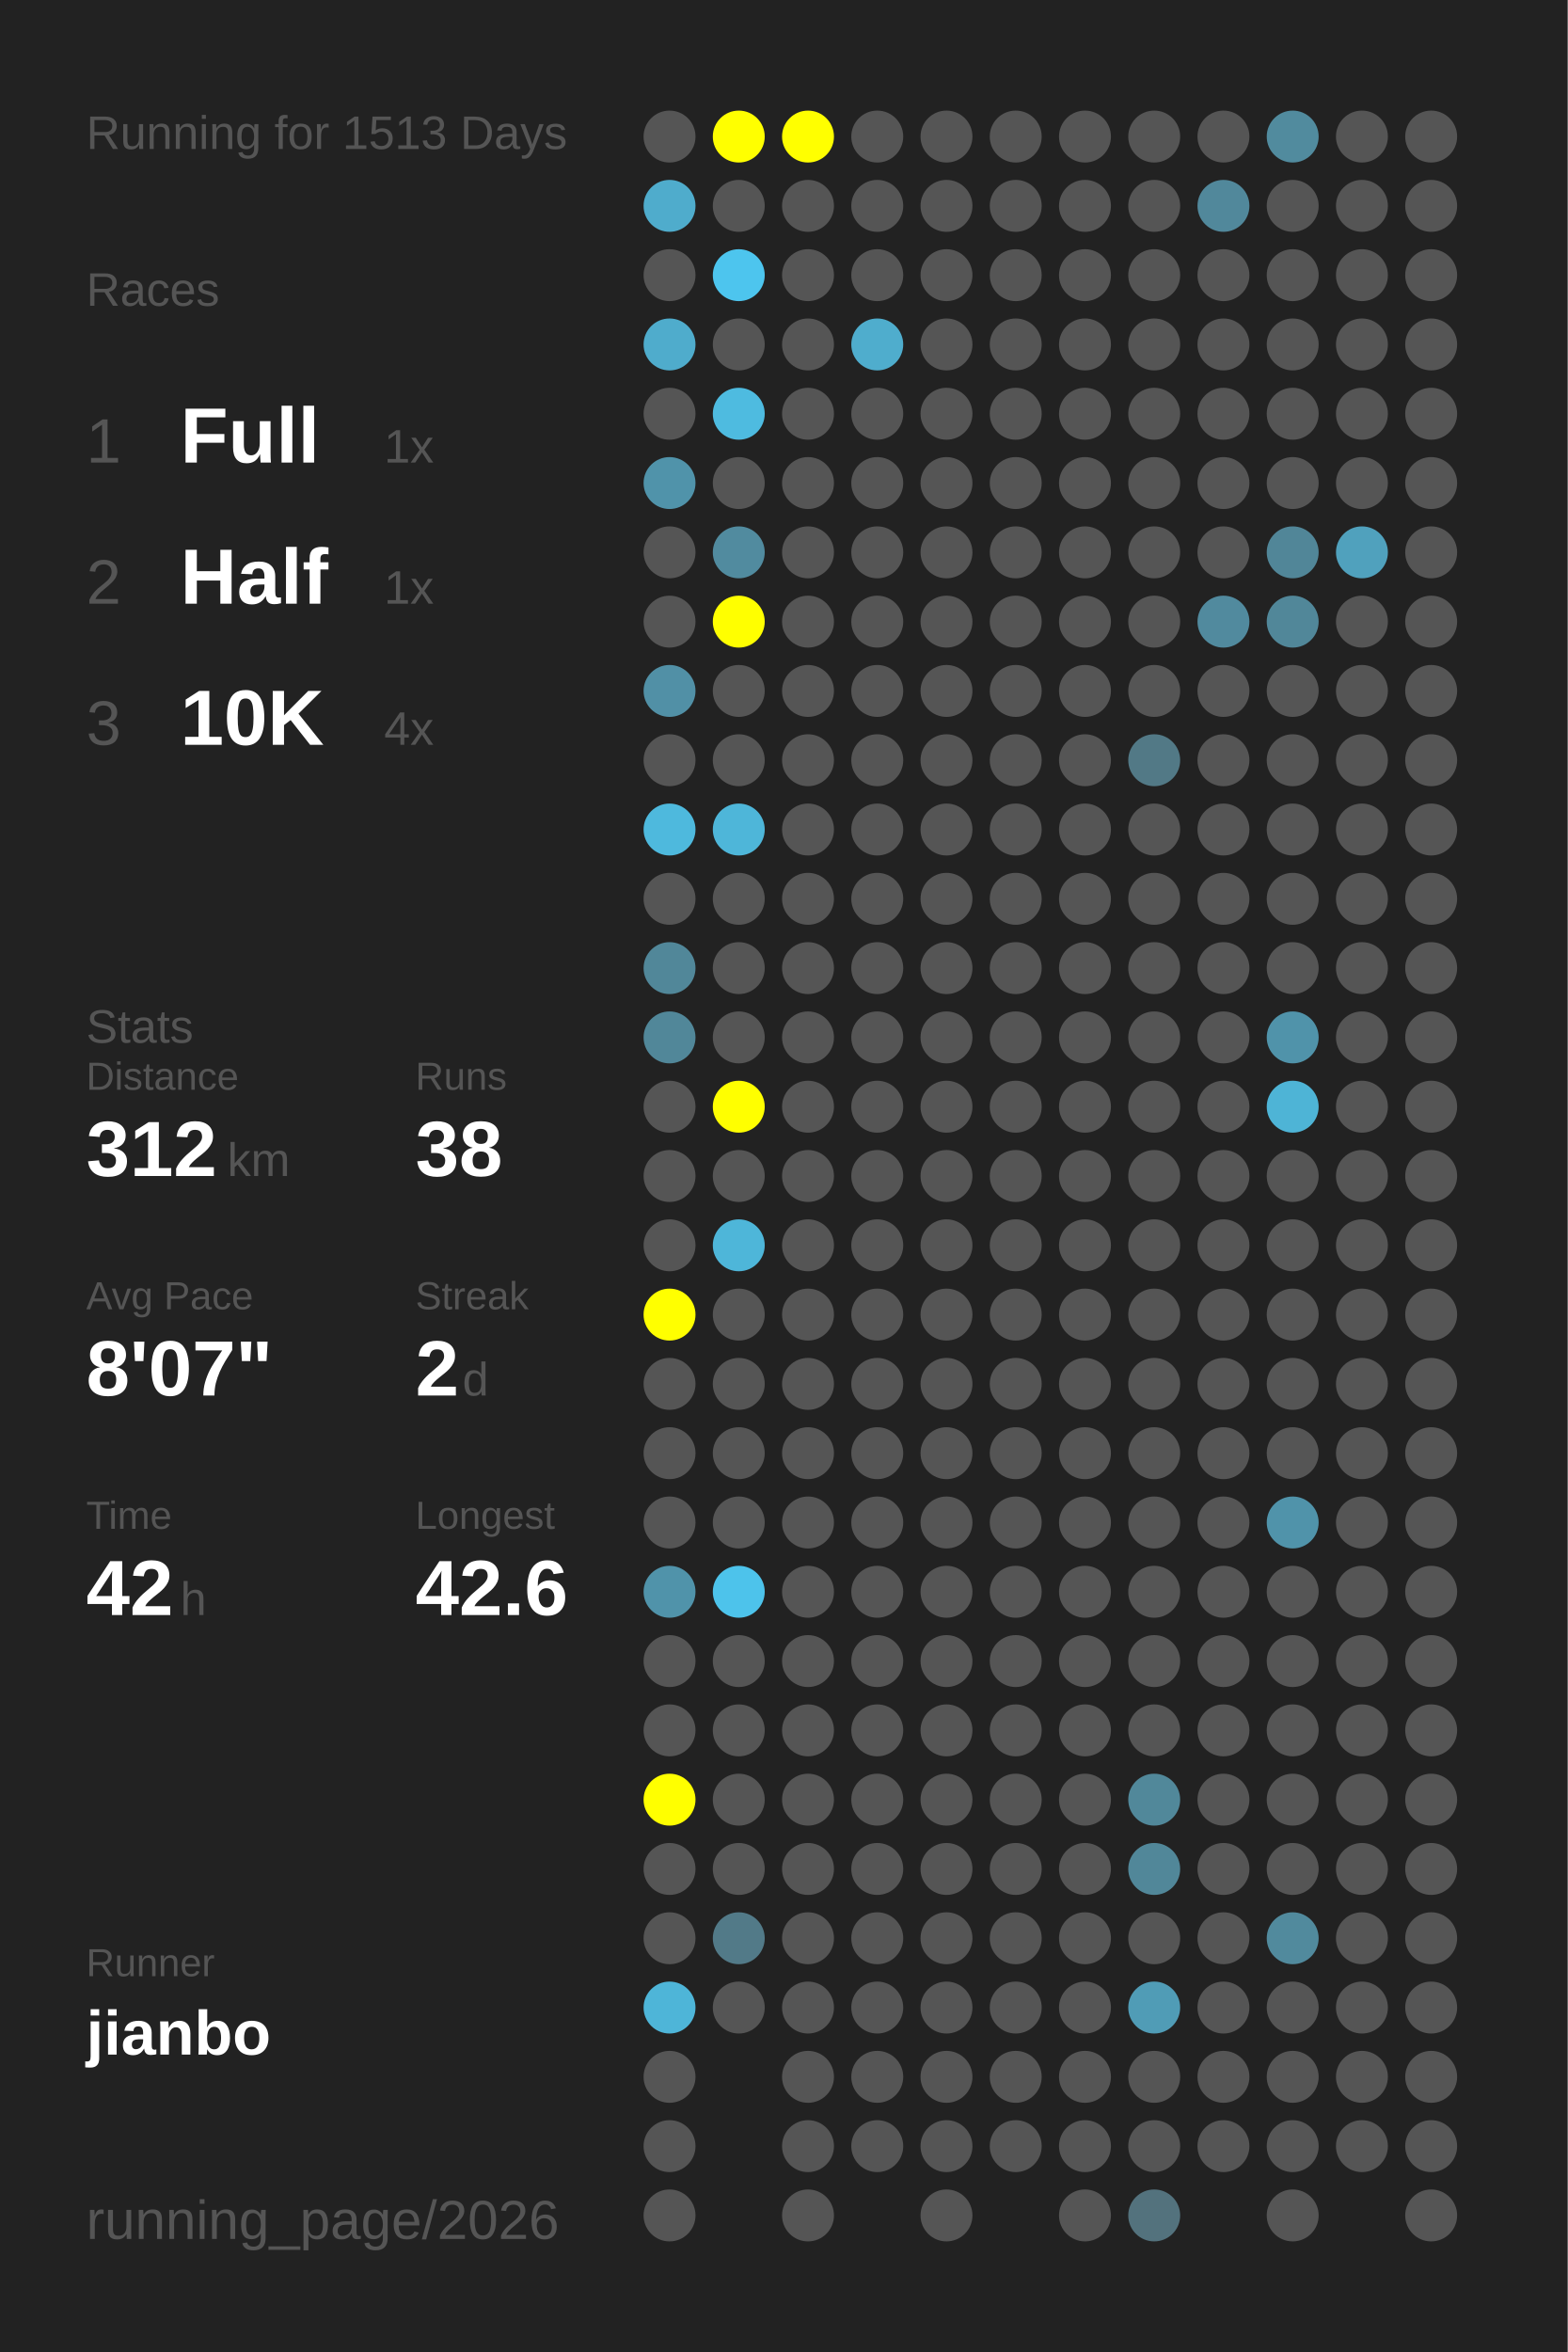
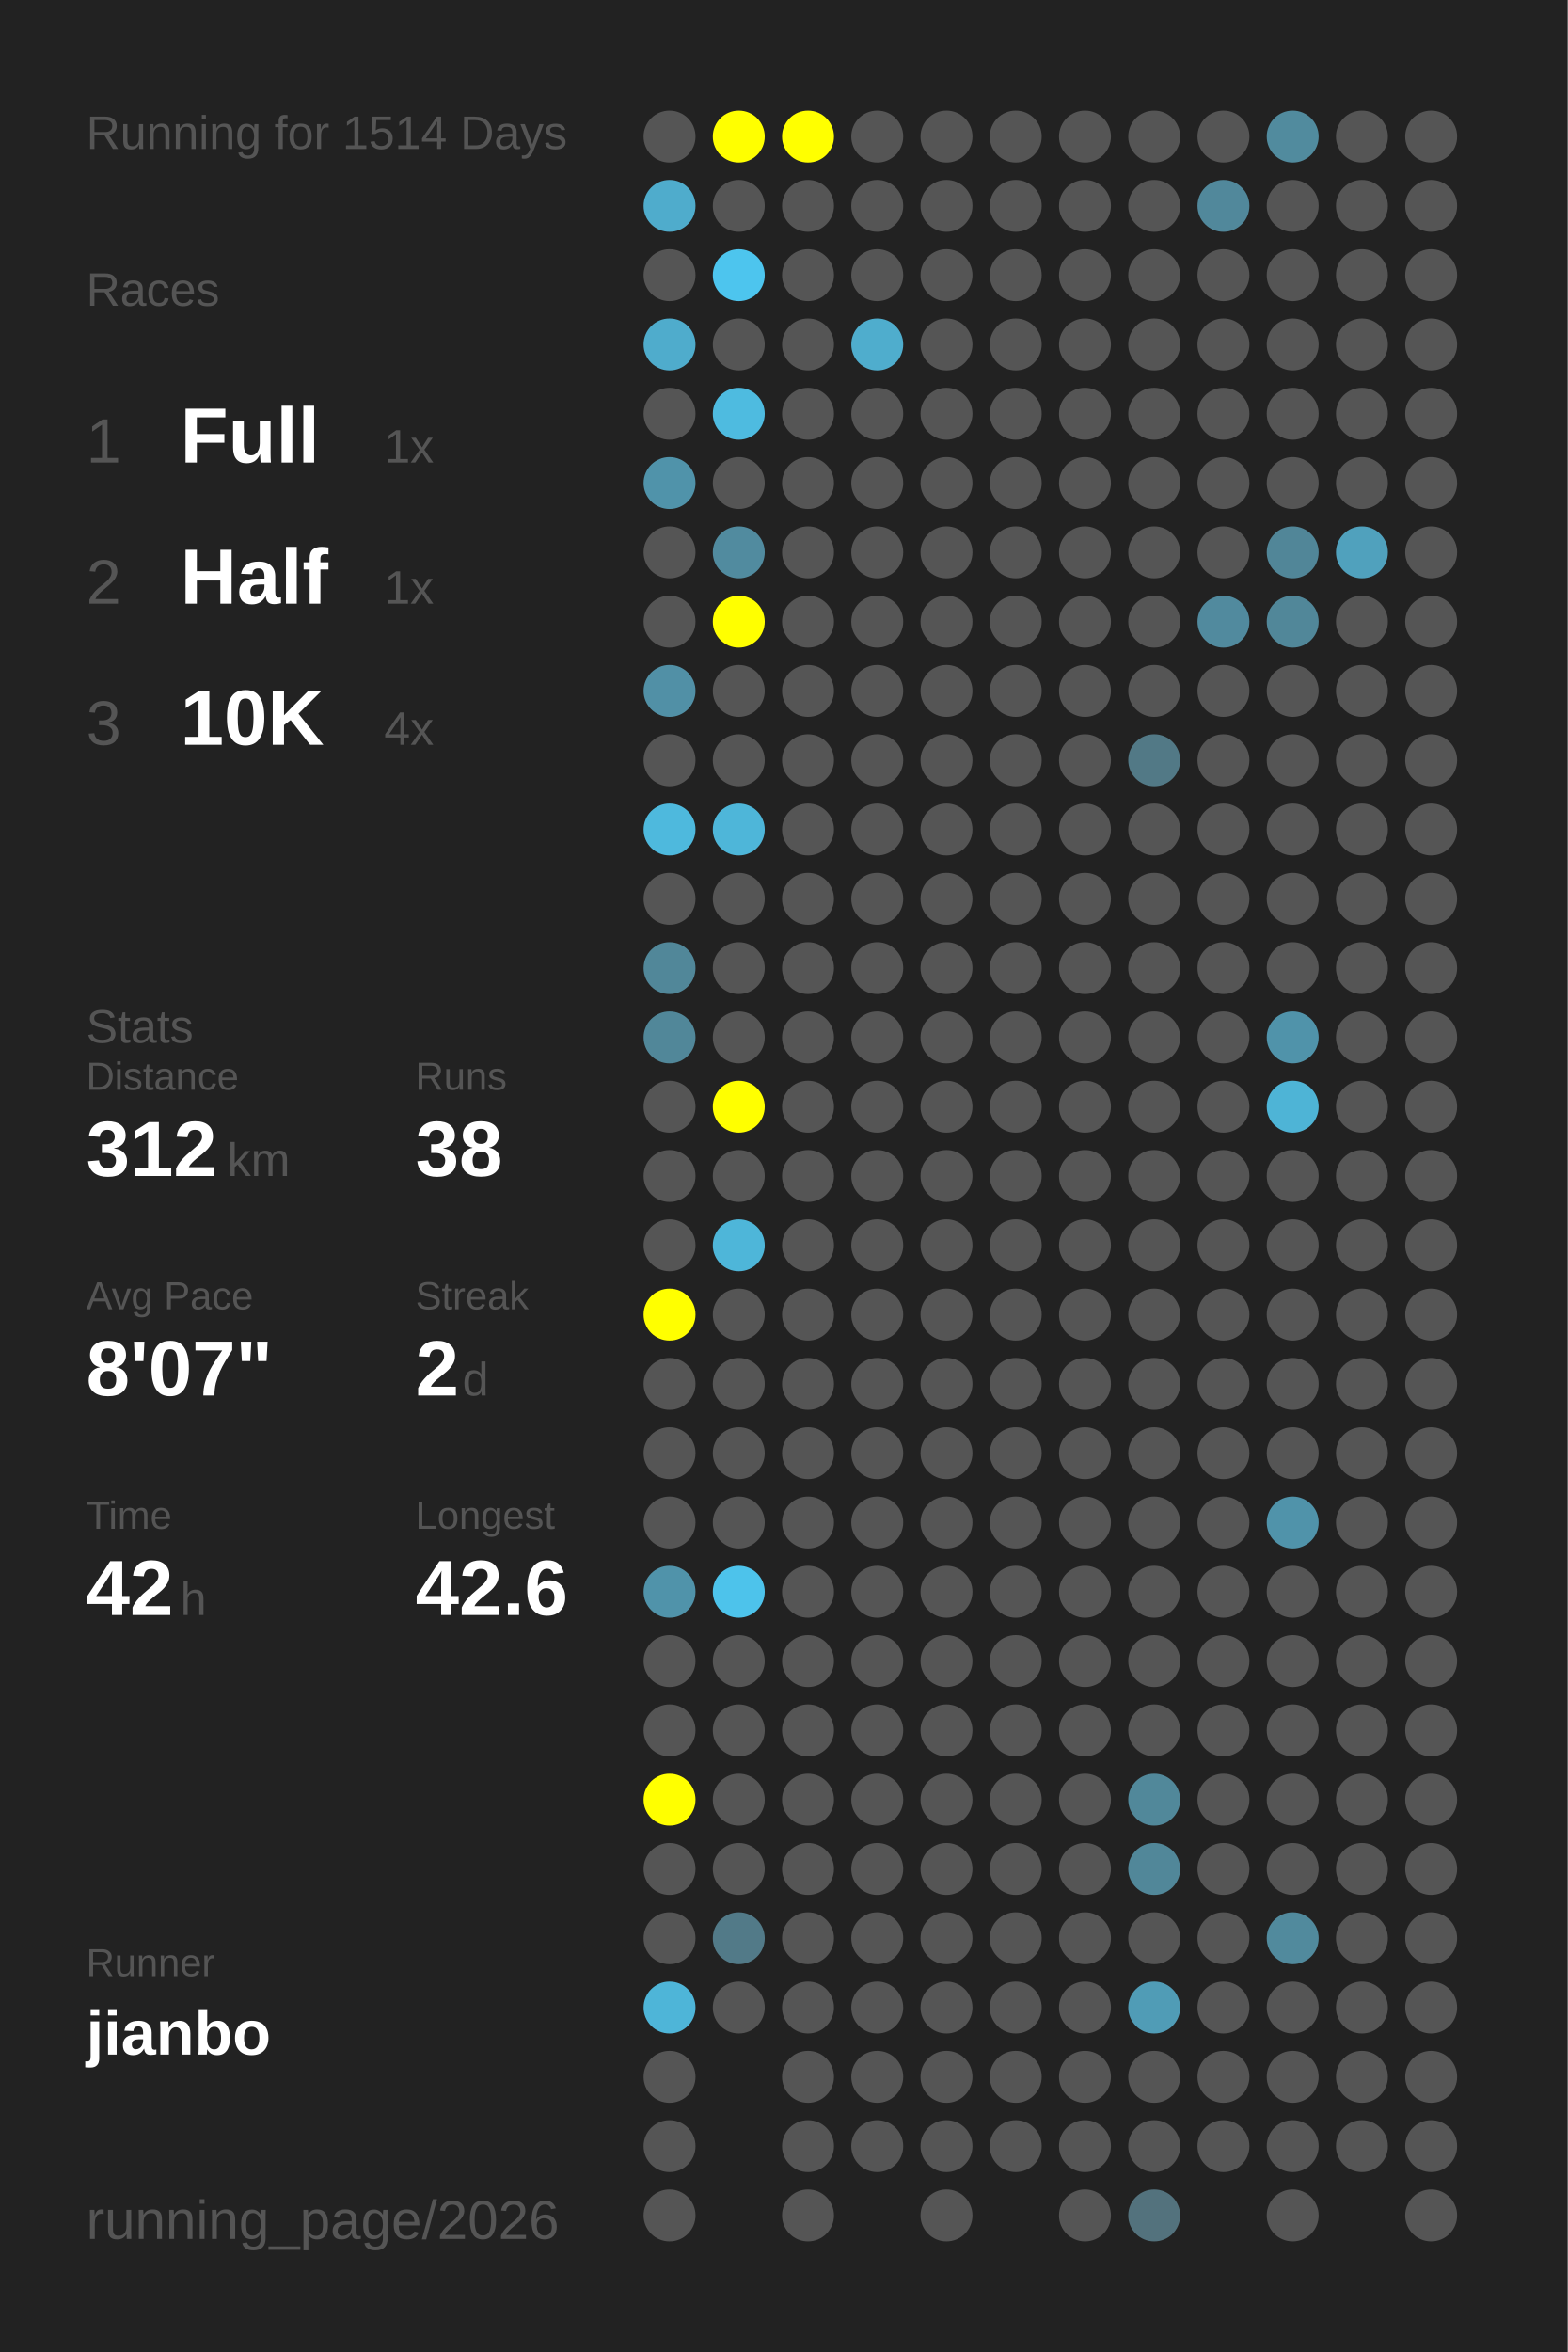
<svg xmlns="http://www.w3.org/2000/svg" baseProfile="full" height="300mm" version="1.1" viewBox="0,0,200,300" width="200mm">
  <defs />
  <rect fill="#222222" height="300" width="200" x="0" y="0" />
-   <text fill="#555555" style="font-size:6px; font-family:Arial;" x="11" y="19">Running for 1513 Days</text>
+   <text fill="#555555" style="font-size:6px; font-family:Arial;" x="11" y="19">Running for 1514 Days</text>
  <text fill="#555555" style="font-size:6px; font-family:Arial;" x="11" y="39">Races</text>
  <text fill="#555555" style="font-size:8px; font-family:Arial;" x="11" y="59">1</text>
  <text fill="#FFFFFF" style="font-size:10px; font-family:Arial; font-weight:bold;" x="23" y="59">Full</text>
  <text fill="#555555" style="font-size:6px; font-family:Arial;" x="49" y="59">1x</text>
  <text fill="#555555" style="font-size:8px; font-family:Arial;" x="11" y="77">2</text>
  <text fill="#FFFFFF" style="font-size:10px; font-family:Arial; font-weight:bold;" x="23" y="77">Half</text>
  <text fill="#555555" style="font-size:6px; font-family:Arial;" x="49" y="77">1x</text>
  <text fill="#555555" style="font-size:8px; font-family:Arial;" x="11" y="95">3</text>
  <text fill="#FFFFFF" style="font-size:10px; font-family:Arial; font-weight:bold;" x="23" y="95">10K</text>
  <text fill="#555555" style="font-size:6px; font-family:Arial;" x="49" y="95">4x</text>
  <text fill="#555555" style="font-size:6px; font-family:Arial;" x="11" y="133">Stats</text>
  <text fill="#555555" style="font-size:5px; font-family:Arial;" x="11" y="139">Distance</text>
  <text fill="#FFFFFF" style="font-size:10px; font-family:Arial; font-weight:bold;" x="11" y="150">312</text>
  <text fill="#555555" style="font-size:6px; font-family:Arial;" x="29" y="150">km</text>
  <text fill="#555555" style="font-size:5px; font-family:Arial;" x="53" y="139">Runs</text>
  <text fill="#FFFFFF" style="font-size:10px; font-family:Arial; font-weight:bold;" x="53" y="150">38</text>
  <text fill="#555555" style="font-size:5px; font-family:Arial;" x="11" y="167">Avg Pace</text>
  <text fill="#FFFFFF" style="font-size:10px; font-family:Arial; font-weight:bold;" x="11" y="178">8'07"</text>
  <text fill="#555555" style="font-size:5px; font-family:Arial;" x="53" y="167">Streak</text>
  <text fill="#FFFFFF" style="font-size:10px; font-family:Arial; font-weight:bold;" x="53" y="178">2</text>
  <text fill="#555555" style="font-size:6px; font-family:Arial;" x="59" y="178">d</text>
  <text fill="#555555" style="font-size:5px; font-family:Arial;" x="11" y="195">Time</text>
  <text fill="#FFFFFF" style="font-size:10px; font-family:Arial; font-weight:bold;" x="11" y="206">42</text>
  <text fill="#555555" style="font-size:6px; font-family:Arial;" x="23" y="206">h</text>
  <text fill="#555555" style="font-size:5px; font-family:Arial;" x="53" y="195">Longest</text>
  <text fill="#FFFFFF" style="font-size:10px; font-family:Arial; font-weight:bold;" x="53" y="206">42.6</text>
  <text fill="#555555" style="font-size:5px; font-family:Arial;" x="11" y="252.065">Runner</text>
  <text fill="#FFFFFF" style="font-size:8px; font-family:Arial; font-weight:bold;" x="11" y="262.065">jianbo</text>
  <text fill="#555555" style="font-size:7px; font-family:Arial;" x="11" y="285.581">running_page/2026</text>
  <circle cx="85.417" cy="17.419" fill="#555555" r="3.312" />
  <circle cx="85.417" cy="26.258" fill="#4faccc" r="3.312" />
  <circle cx="85.417" cy="35.097" fill="#555555" r="3.312" />
  <circle cx="85.417" cy="43.935" fill="#4faccc" r="3.312" />
  <circle cx="85.417" cy="52.774" fill="#555555" r="3.312" />
  <circle cx="85.417" cy="61.613" fill="#5093aa" r="3.312" />
  <circle cx="85.417" cy="70.452" fill="#555555" r="3.312" />
  <circle cx="85.417" cy="79.29" fill="#555555" r="3.312" />
  <circle cx="85.417" cy="88.129" fill="#5190a6" r="3.312" />
  <circle cx="85.417" cy="96.968" fill="#555555" r="3.312" />
  <circle cx="85.417" cy="105.806" fill="#4eb9dd" r="3.312" />
  <circle cx="85.417" cy="114.645" fill="#555555" r="3.312" />
  <circle cx="85.417" cy="123.484" fill="#518799" r="3.312" />
  <circle cx="85.417" cy="132.323" fill="#518799" r="3.312" />
  <circle cx="85.417" cy="141.161" fill="#555555" r="3.312" />
  <circle cx="85.417" cy="150" fill="#555555" r="3.312" />
  <circle cx="85.417" cy="158.839" fill="#555555" r="3.312" />
  <circle cx="85.417" cy="167.677" fill="#FFFF00" r="3.312" />
  <circle cx="85.417" cy="176.516" fill="#555555" r="3.312" />
  <circle cx="85.417" cy="185.355" fill="#555555" r="3.312" />
  <circle cx="85.417" cy="194.194" fill="#555555" r="3.312" />
  <circle cx="85.417" cy="203.032" fill="#5093aa" r="3.312" />
  <circle cx="85.417" cy="211.871" fill="#555555" r="3.312" />
  <circle cx="85.417" cy="220.71" fill="#555555" r="3.312" />
  <circle cx="85.417" cy="229.548" fill="#FFFF00" r="3.312" />
  <circle cx="85.417" cy="238.387" fill="#555555" r="3.312" />
  <circle cx="85.417" cy="247.226" fill="#555555" r="3.312" />
  <circle cx="85.417" cy="256.065" fill="#4eb5d8" r="3.312" />
  <circle cx="85.417" cy="264.903" fill="#555555" r="3.312" />
  <circle cx="85.417" cy="273.742" fill="#555555" r="3.312" />
  <circle cx="85.417" cy="282.581" fill="#555555" r="3.312" />
  <circle cx="94.25" cy="17.419" fill="#FFFF00" r="3.312" />
  <circle cx="94.25" cy="26.258" fill="#555555" r="3.312" />
  <circle cx="94.25" cy="35.097" fill="#4dc5ee" r="3.312" />
  <circle cx="94.25" cy="43.935" fill="#555555" r="3.312" />
  <circle cx="94.25" cy="52.774" fill="#4ebbe0" r="3.312" />
  <circle cx="94.25" cy="61.613" fill="#555555" r="3.312" />
  <circle cx="94.25" cy="70.452" fill="#518b9f" r="3.312" />
  <circle cx="94.25" cy="79.29" fill="#FFFF00" r="3.312" />
  <circle cx="94.25" cy="88.129" fill="#555555" r="3.312" />
  <circle cx="94.25" cy="96.968" fill="#555555" r="3.312" />
  <circle cx="94.25" cy="105.806" fill="#4eb6d9" r="3.312" />
  <circle cx="94.25" cy="114.645" fill="#555555" r="3.312" />
  <circle cx="94.25" cy="123.484" fill="#555555" r="3.312" />
  <circle cx="94.25" cy="132.323" fill="#555555" r="3.312" />
  <circle cx="94.25" cy="141.161" fill="#FFFF00" r="3.312" />
  <circle cx="94.25" cy="150" fill="#555555" r="3.312" />
  <circle cx="94.25" cy="158.839" fill="#4eb6d9" r="3.312" />
  <circle cx="94.25" cy="167.677" fill="#555555" r="3.312" />
  <circle cx="94.25" cy="176.516" fill="#555555" r="3.312" />
  <circle cx="94.25" cy="185.355" fill="#555555" r="3.312" />
  <circle cx="94.25" cy="194.194" fill="#555555" r="3.312" />
  <circle cx="94.25" cy="203.032" fill="#4dc3eb" r="3.312" />
  <circle cx="94.25" cy="211.871" fill="#555555" r="3.312" />
  <circle cx="94.25" cy="220.71" fill="#555555" r="3.312" />
  <circle cx="94.25" cy="229.548" fill="#555555" r="3.312" />
  <circle cx="94.25" cy="238.387" fill="#555555" r="3.312" />
  <circle cx="94.25" cy="247.226" fill="#527a88" r="3.312" />
  <circle cx="94.25" cy="256.065" fill="#555555" r="3.312" />
  <circle cx="103.083" cy="17.419" fill="#FFFF00" r="3.312" />
  <circle cx="103.083" cy="26.258" fill="#555555" r="3.312" />
  <circle cx="103.083" cy="35.097" fill="#555555" r="3.312" />
  <circle cx="103.083" cy="43.935" fill="#555555" r="3.312" />
  <circle cx="103.083" cy="52.774" fill="#555555" r="3.312" />
  <circle cx="103.083" cy="61.613" fill="#555555" r="3.312" />
  <circle cx="103.083" cy="70.452" fill="#555555" r="3.312" />
  <circle cx="103.083" cy="79.29" fill="#555555" r="3.312" />
  <circle cx="103.083" cy="88.129" fill="#555555" r="3.312" />
  <circle cx="103.083" cy="96.968" fill="#555555" r="3.312" />
  <circle cx="103.083" cy="105.806" fill="#555555" r="3.312" />
  <circle cx="103.083" cy="114.645" fill="#555555" r="3.312" />
  <circle cx="103.083" cy="123.484" fill="#555555" r="3.312" />
  <circle cx="103.083" cy="132.323" fill="#555555" r="3.312" />
  <circle cx="103.083" cy="141.161" fill="#555555" r="3.312" />
  <circle cx="103.083" cy="150" fill="#555555" r="3.312" />
  <circle cx="103.083" cy="158.839" fill="#555555" r="3.312" />
  <circle cx="103.083" cy="167.677" fill="#555555" r="3.312" />
  <circle cx="103.083" cy="176.516" fill="#555555" r="3.312" />
  <circle cx="103.083" cy="185.355" fill="#555555" r="3.312" />
  <circle cx="103.083" cy="194.194" fill="#555555" r="3.312" />
  <circle cx="103.083" cy="203.032" fill="#555555" r="3.312" />
  <circle cx="103.083" cy="211.871" fill="#555555" r="3.312" />
  <circle cx="103.083" cy="220.71" fill="#555555" r="3.312" />
  <circle cx="103.083" cy="229.548" fill="#555555" r="3.312" />
  <circle cx="103.083" cy="238.387" fill="#555555" r="3.312" />
  <circle cx="103.083" cy="247.226" fill="#555555" r="3.312" />
  <circle cx="103.083" cy="256.065" fill="#555555" r="3.312" />
  <circle cx="103.083" cy="264.903" fill="#555555" r="3.312" />
  <circle cx="103.083" cy="273.742" fill="#555555" r="3.312" />
  <circle cx="103.083" cy="282.581" fill="#555555" r="3.312" />
  <circle cx="111.917" cy="17.419" fill="#555555" r="3.312" />
  <circle cx="111.917" cy="26.258" fill="#555555" r="3.312" />
  <circle cx="111.917" cy="35.097" fill="#555555" r="3.312" />
  <circle cx="111.917" cy="43.935" fill="#4fadcd" r="3.312" />
  <circle cx="111.917" cy="52.774" fill="#555555" r="3.312" />
  <circle cx="111.917" cy="61.613" fill="#555555" r="3.312" />
  <circle cx="111.917" cy="70.452" fill="#555555" r="3.312" />
  <circle cx="111.917" cy="79.29" fill="#555555" r="3.312" />
  <circle cx="111.917" cy="88.129" fill="#555555" r="3.312" />
  <circle cx="111.917" cy="96.968" fill="#555555" r="3.312" />
  <circle cx="111.917" cy="105.806" fill="#555555" r="3.312" />
  <circle cx="111.917" cy="114.645" fill="#555555" r="3.312" />
  <circle cx="111.917" cy="123.484" fill="#555555" r="3.312" />
  <circle cx="111.917" cy="132.323" fill="#555555" r="3.312" />
  <circle cx="111.917" cy="141.161" fill="#555555" r="3.312" />
  <circle cx="111.917" cy="150" fill="#555555" r="3.312" />
  <circle cx="111.917" cy="158.839" fill="#555555" r="3.312" />
  <circle cx="111.917" cy="167.677" fill="#555555" r="3.312" />
  <circle cx="111.917" cy="176.516" fill="#555555" r="3.312" />
  <circle cx="111.917" cy="185.355" fill="#555555" r="3.312" />
  <circle cx="111.917" cy="194.194" fill="#555555" r="3.312" />
  <circle cx="111.917" cy="203.032" fill="#555555" r="3.312" />
  <circle cx="111.917" cy="211.871" fill="#555555" r="3.312" />
  <circle cx="111.917" cy="220.71" fill="#555555" r="3.312" />
  <circle cx="111.917" cy="229.548" fill="#555555" r="3.312" />
  <circle cx="111.917" cy="238.387" fill="#555555" r="3.312" />
  <circle cx="111.917" cy="247.226" fill="#555555" r="3.312" />
  <circle cx="111.917" cy="256.065" fill="#555555" r="3.312" />
  <circle cx="111.917" cy="264.903" fill="#555555" r="3.312" />
  <circle cx="111.917" cy="273.742" fill="#555555" r="3.312" />
  <circle cx="120.75" cy="17.419" fill="#555555" r="3.312" />
  <circle cx="120.75" cy="26.258" fill="#555555" r="3.312" />
  <circle cx="120.75" cy="35.097" fill="#555555" r="3.312" />
  <circle cx="120.75" cy="43.935" fill="#555555" r="3.312" />
  <circle cx="120.75" cy="52.774" fill="#555555" r="3.312" />
  <circle cx="120.75" cy="61.613" fill="#555555" r="3.312" />
  <circle cx="120.75" cy="70.452" fill="#555555" r="3.312" />
  <circle cx="120.75" cy="79.29" fill="#555555" r="3.312" />
  <circle cx="120.75" cy="88.129" fill="#555555" r="3.312" />
  <circle cx="120.75" cy="96.968" fill="#555555" r="3.312" />
  <circle cx="120.75" cy="105.806" fill="#555555" r="3.312" />
  <circle cx="120.75" cy="114.645" fill="#555555" r="3.312" />
  <circle cx="120.75" cy="123.484" fill="#555555" r="3.312" />
  <circle cx="120.75" cy="132.323" fill="#555555" r="3.312" />
  <circle cx="120.75" cy="141.161" fill="#555555" r="3.312" />
  <circle cx="120.75" cy="150" fill="#555555" r="3.312" />
  <circle cx="120.75" cy="158.839" fill="#555555" r="3.312" />
  <circle cx="120.75" cy="167.677" fill="#555555" r="3.312" />
  <circle cx="120.75" cy="176.516" fill="#555555" r="3.312" />
  <circle cx="120.75" cy="185.355" fill="#555555" r="3.312" />
  <circle cx="120.75" cy="194.194" fill="#555555" r="3.312" />
  <circle cx="120.75" cy="203.032" fill="#555555" r="3.312" />
  <circle cx="120.75" cy="211.871" fill="#555555" r="3.312" />
  <circle cx="120.75" cy="220.71" fill="#555555" r="3.312" />
  <circle cx="120.75" cy="229.548" fill="#555555" r="3.312" />
  <circle cx="120.75" cy="238.387" fill="#555555" r="3.312" />
  <circle cx="120.75" cy="247.226" fill="#555555" r="3.312" />
  <circle cx="120.75" cy="256.065" fill="#555555" r="3.312" />
  <circle cx="120.75" cy="264.903" fill="#555555" r="3.312" />
  <circle cx="120.75" cy="273.742" fill="#555555" r="3.312" />
  <circle cx="120.75" cy="282.581" fill="#555555" r="3.312" />
  <circle cx="129.583" cy="17.419" fill="#555555" r="3.312" />
  <circle cx="129.583" cy="26.258" fill="#555555" r="3.312" />
  <circle cx="129.583" cy="35.097" fill="#555555" r="3.312" />
  <circle cx="129.583" cy="43.935" fill="#555555" r="3.312" />
  <circle cx="129.583" cy="52.774" fill="#555555" r="3.312" />
  <circle cx="129.583" cy="61.613" fill="#555555" r="3.312" />
  <circle cx="129.583" cy="70.452" fill="#555555" r="3.312" />
  <circle cx="129.583" cy="79.29" fill="#555555" r="3.312" />
  <circle cx="129.583" cy="88.129" fill="#555555" r="3.312" />
  <circle cx="129.583" cy="96.968" fill="#555555" r="3.312" />
  <circle cx="129.583" cy="105.806" fill="#555555" r="3.312" />
  <circle cx="129.583" cy="114.645" fill="#555555" r="3.312" />
  <circle cx="129.583" cy="123.484" fill="#555555" r="3.312" />
  <circle cx="129.583" cy="132.323" fill="#555555" r="3.312" />
  <circle cx="129.583" cy="141.161" fill="#555555" r="3.312" />
  <circle cx="129.583" cy="150" fill="#555555" r="3.312" />
  <circle cx="129.583" cy="158.839" fill="#555555" r="3.312" />
  <circle cx="129.583" cy="167.677" fill="#555555" r="3.312" />
  <circle cx="129.583" cy="176.516" fill="#555555" r="3.312" />
  <circle cx="129.583" cy="185.355" fill="#555555" r="3.312" />
  <circle cx="129.583" cy="194.194" fill="#555555" r="3.312" />
  <circle cx="129.583" cy="203.032" fill="#555555" r="3.312" />
  <circle cx="129.583" cy="211.871" fill="#555555" r="3.312" />
  <circle cx="129.583" cy="220.71" fill="#555555" r="3.312" />
  <circle cx="129.583" cy="229.548" fill="#555555" r="3.312" />
  <circle cx="129.583" cy="238.387" fill="#555555" r="3.312" />
  <circle cx="129.583" cy="247.226" fill="#555555" r="3.312" />
  <circle cx="129.583" cy="256.065" fill="#555555" r="3.312" />
  <circle cx="129.583" cy="264.903" fill="#555555" r="3.312" />
  <circle cx="129.583" cy="273.742" fill="#555555" r="3.312" />
  <circle cx="138.417" cy="17.419" fill="#555555" r="3.312" />
  <circle cx="138.417" cy="26.258" fill="#555555" r="3.312" />
  <circle cx="138.417" cy="35.097" fill="#555555" r="3.312" />
  <circle cx="138.417" cy="43.935" fill="#555555" r="3.312" />
  <circle cx="138.417" cy="52.774" fill="#555555" r="3.312" />
  <circle cx="138.417" cy="61.613" fill="#555555" r="3.312" />
  <circle cx="138.417" cy="70.452" fill="#555555" r="3.312" />
  <circle cx="138.417" cy="79.29" fill="#555555" r="3.312" />
  <circle cx="138.417" cy="88.129" fill="#555555" r="3.312" />
  <circle cx="138.417" cy="96.968" fill="#555555" r="3.312" />
  <circle cx="138.417" cy="105.806" fill="#555555" r="3.312" />
  <circle cx="138.417" cy="114.645" fill="#555555" r="3.312" />
  <circle cx="138.417" cy="123.484" fill="#555555" r="3.312" />
  <circle cx="138.417" cy="132.323" fill="#555555" r="3.312" />
  <circle cx="138.417" cy="141.161" fill="#555555" r="3.312" />
  <circle cx="138.417" cy="150" fill="#555555" r="3.312" />
  <circle cx="138.417" cy="158.839" fill="#555555" r="3.312" />
  <circle cx="138.417" cy="167.677" fill="#555555" r="3.312" />
  <circle cx="138.417" cy="176.516" fill="#555555" r="3.312" />
  <circle cx="138.417" cy="185.355" fill="#555555" r="3.312" />
  <circle cx="138.417" cy="194.194" fill="#555555" r="3.312" />
  <circle cx="138.417" cy="203.032" fill="#555555" r="3.312" />
  <circle cx="138.417" cy="211.871" fill="#555555" r="3.312" />
  <circle cx="138.417" cy="220.71" fill="#555555" r="3.312" />
  <circle cx="138.417" cy="229.548" fill="#555555" r="3.312" />
  <circle cx="138.417" cy="238.387" fill="#555555" r="3.312" />
  <circle cx="138.417" cy="247.226" fill="#555555" r="3.312" />
  <circle cx="138.417" cy="256.065" fill="#555555" r="3.312" />
  <circle cx="138.417" cy="264.903" fill="#555555" r="3.312" />
  <circle cx="138.417" cy="273.742" fill="#555555" r="3.312" />
  <circle cx="138.417" cy="282.581" fill="#555555" r="3.312" />
  <circle cx="147.25" cy="17.419" fill="#555555" r="3.312" />
  <circle cx="147.25" cy="26.258" fill="#555555" r="3.312" />
  <circle cx="147.25" cy="35.097" fill="#555555" r="3.312" />
  <circle cx="147.25" cy="43.935" fill="#555555" r="3.312" />
  <circle cx="147.25" cy="52.774" fill="#555555" r="3.312" />
  <circle cx="147.25" cy="61.613" fill="#555555" r="3.312" />
  <circle cx="147.25" cy="70.452" fill="#555555" r="3.312" />
  <circle cx="147.25" cy="79.29" fill="#555555" r="3.312" />
  <circle cx="147.25" cy="88.129" fill="#555555" r="3.312" />
  <circle cx="147.25" cy="96.968" fill="#527986" r="3.312" />
  <circle cx="147.25" cy="105.806" fill="#555555" r="3.312" />
  <circle cx="147.25" cy="114.645" fill="#555555" r="3.312" />
  <circle cx="147.25" cy="123.484" fill="#555555" r="3.312" />
  <circle cx="147.25" cy="132.323" fill="#555555" r="3.312" />
  <circle cx="147.25" cy="141.161" fill="#555555" r="3.312" />
  <circle cx="147.25" cy="150" fill="#555555" r="3.312" />
  <circle cx="147.25" cy="158.839" fill="#555555" r="3.312" />
  <circle cx="147.25" cy="167.677" fill="#555555" r="3.312" />
  <circle cx="147.25" cy="176.516" fill="#555555" r="3.312" />
  <circle cx="147.25" cy="185.355" fill="#555555" r="3.312" />
  <circle cx="147.25" cy="194.194" fill="#555555" r="3.312" />
  <circle cx="147.25" cy="203.032" fill="#555555" r="3.312" />
  <circle cx="147.25" cy="211.871" fill="#555555" r="3.312" />
  <circle cx="147.25" cy="220.71" fill="#555555" r="3.312" />
  <circle cx="147.25" cy="229.548" fill="#51889a" r="3.312" />
  <circle cx="147.25" cy="238.387" fill="#518799" r="3.312" />
  <circle cx="147.25" cy="247.226" fill="#555555" r="3.312" />
  <circle cx="147.25" cy="256.065" fill="#509cb6" r="3.312" />
  <circle cx="147.25" cy="264.903" fill="#555555" r="3.312" />
  <circle cx="147.25" cy="273.742" fill="#555555" r="3.312" />
  <circle cx="147.25" cy="282.581" fill="#53727d" r="3.312" />
  <circle cx="156.083" cy="17.419" fill="#555555" r="3.312" />
  <circle cx="156.083" cy="26.258" fill="#51889b" r="3.312" />
  <circle cx="156.083" cy="35.097" fill="#555555" r="3.312" />
  <circle cx="156.083" cy="43.935" fill="#555555" r="3.312" />
  <circle cx="156.083" cy="52.774" fill="#555555" r="3.312" />
  <circle cx="156.083" cy="61.613" fill="#555555" r="3.312" />
  <circle cx="156.083" cy="70.452" fill="#555555" r="3.312" />
  <circle cx="156.083" cy="79.29" fill="#518a9e" r="3.312" />
  <circle cx="156.083" cy="88.129" fill="#555555" r="3.312" />
  <circle cx="156.083" cy="96.968" fill="#555555" r="3.312" />
  <circle cx="156.083" cy="105.806" fill="#555555" r="3.312" />
  <circle cx="156.083" cy="114.645" fill="#555555" r="3.312" />
  <circle cx="156.083" cy="123.484" fill="#555555" r="3.312" />
  <circle cx="156.083" cy="132.323" fill="#555555" r="3.312" />
  <circle cx="156.083" cy="141.161" fill="#555555" r="3.312" />
  <circle cx="156.083" cy="150" fill="#555555" r="3.312" />
  <circle cx="156.083" cy="158.839" fill="#555555" r="3.312" />
  <circle cx="156.083" cy="167.677" fill="#555555" r="3.312" />
  <circle cx="156.083" cy="176.516" fill="#555555" r="3.312" />
  <circle cx="156.083" cy="185.355" fill="#555555" r="3.312" />
  <circle cx="156.083" cy="194.194" fill="#555555" r="3.312" />
  <circle cx="156.083" cy="203.032" fill="#555555" r="3.312" />
  <circle cx="156.083" cy="211.871" fill="#555555" r="3.312" />
  <circle cx="156.083" cy="220.71" fill="#555555" r="3.312" />
  <circle cx="156.083" cy="229.548" fill="#555555" r="3.312" />
  <circle cx="156.083" cy="238.387" fill="#555555" r="3.312" />
  <circle cx="156.083" cy="247.226" fill="#555555" r="3.312" />
  <circle cx="156.083" cy="256.065" fill="#555555" r="3.312" />
  <circle cx="156.083" cy="264.903" fill="#555555" r="3.312" />
  <circle cx="156.083" cy="273.742" fill="#555555" r="3.312" />
  <circle cx="164.917" cy="17.419" fill="#518b9e" r="3.312" />
  <circle cx="164.917" cy="26.258" fill="#555555" r="3.312" />
  <circle cx="164.917" cy="35.097" fill="#555555" r="3.312" />
  <circle cx="164.917" cy="43.935" fill="#555555" r="3.312" />
  <circle cx="164.917" cy="52.774" fill="#555555" r="3.312" />
  <circle cx="164.917" cy="61.613" fill="#555555" r="3.312" />
  <circle cx="164.917" cy="70.452" fill="#518698" r="3.312" />
  <circle cx="164.917" cy="79.29" fill="#518799" r="3.312" />
  <circle cx="164.917" cy="88.129" fill="#555555" r="3.312" />
  <circle cx="164.917" cy="96.968" fill="#555555" r="3.312" />
  <circle cx="164.917" cy="105.806" fill="#555555" r="3.312" />
  <circle cx="164.917" cy="114.645" fill="#555555" r="3.312" />
  <circle cx="164.917" cy="123.484" fill="#555555" r="3.312" />
  <circle cx="164.917" cy="132.323" fill="#5093aa" r="3.312" />
  <circle cx="164.917" cy="141.161" fill="#4eb4d6" r="3.312" />
  <circle cx="164.917" cy="150" fill="#555555" r="3.312" />
  <circle cx="164.917" cy="158.839" fill="#555555" r="3.312" />
  <circle cx="164.917" cy="167.677" fill="#555555" r="3.312" />
  <circle cx="164.917" cy="176.516" fill="#555555" r="3.312" />
  <circle cx="164.917" cy="185.355" fill="#555555" r="3.312" />
  <circle cx="164.917" cy="194.194" fill="#5093aa" r="3.312" />
  <circle cx="164.917" cy="203.032" fill="#555555" r="3.312" />
  <circle cx="164.917" cy="211.871" fill="#555555" r="3.312" />
  <circle cx="164.917" cy="220.71" fill="#555555" r="3.312" />
  <circle cx="164.917" cy="229.548" fill="#555555" r="3.312" />
  <circle cx="164.917" cy="238.387" fill="#555555" r="3.312" />
  <circle cx="164.917" cy="247.226" fill="#518a9d" r="3.312" />
  <circle cx="164.917" cy="256.065" fill="#555555" r="3.312" />
  <circle cx="164.917" cy="264.903" fill="#555555" r="3.312" />
  <circle cx="164.917" cy="273.742" fill="#555555" r="3.312" />
  <circle cx="164.917" cy="282.581" fill="#555555" r="3.312" />
  <circle cx="173.75" cy="17.419" fill="#555555" r="3.312" />
  <circle cx="173.75" cy="26.258" fill="#555555" r="3.312" />
  <circle cx="173.75" cy="35.097" fill="#555555" r="3.312" />
  <circle cx="173.75" cy="43.935" fill="#555555" r="3.312" />
  <circle cx="173.75" cy="52.774" fill="#555555" r="3.312" />
  <circle cx="173.75" cy="61.613" fill="#555555" r="3.312" />
  <circle cx="173.75" cy="70.452" fill="#50a1bd" r="3.312" />
  <circle cx="173.75" cy="79.29" fill="#555555" r="3.312" />
  <circle cx="173.75" cy="88.129" fill="#555555" r="3.312" />
  <circle cx="173.75" cy="96.968" fill="#555555" r="3.312" />
  <circle cx="173.75" cy="105.806" fill="#555555" r="3.312" />
  <circle cx="173.75" cy="114.645" fill="#555555" r="3.312" />
  <circle cx="173.75" cy="123.484" fill="#555555" r="3.312" />
  <circle cx="173.75" cy="132.323" fill="#555555" r="3.312" />
  <circle cx="173.75" cy="141.161" fill="#555555" r="3.312" />
  <circle cx="173.75" cy="150" fill="#555555" r="3.312" />
  <circle cx="173.75" cy="158.839" fill="#555555" r="3.312" />
  <circle cx="173.75" cy="167.677" fill="#555555" r="3.312" />
  <circle cx="173.75" cy="176.516" fill="#555555" r="3.312" />
  <circle cx="173.75" cy="185.355" fill="#555555" r="3.312" />
  <circle cx="173.75" cy="194.194" fill="#555555" r="3.312" />
  <circle cx="173.75" cy="203.032" fill="#555555" r="3.312" />
  <circle cx="173.75" cy="211.871" fill="#555555" r="3.312" />
  <circle cx="173.75" cy="220.71" fill="#555555" r="3.312" />
  <circle cx="173.75" cy="229.548" fill="#555555" r="3.312" />
  <circle cx="173.75" cy="238.387" fill="#555555" r="3.312" />
  <circle cx="173.75" cy="247.226" fill="#555555" r="3.312" />
  <circle cx="173.75" cy="256.065" fill="#555555" r="3.312" />
  <circle cx="173.75" cy="264.903" fill="#555555" r="3.312" />
  <circle cx="173.75" cy="273.742" fill="#555555" r="3.312" />
  <circle cx="182.583" cy="17.419" fill="#555555" r="3.312" />
  <circle cx="182.583" cy="26.258" fill="#555555" r="3.312" />
  <circle cx="182.583" cy="35.097" fill="#555555" r="3.312" />
  <circle cx="182.583" cy="43.935" fill="#555555" r="3.312" />
  <circle cx="182.583" cy="52.774" fill="#555555" r="3.312" />
  <circle cx="182.583" cy="61.613" fill="#555555" r="3.312" />
  <circle cx="182.583" cy="70.452" fill="#555555" r="3.312" />
  <circle cx="182.583" cy="79.29" fill="#555555" r="3.312" />
  <circle cx="182.583" cy="88.129" fill="#555555" r="3.312" />
  <circle cx="182.583" cy="96.968" fill="#555555" r="3.312" />
  <circle cx="182.583" cy="105.806" fill="#555555" r="3.312" />
  <circle cx="182.583" cy="114.645" fill="#555555" r="3.312" />
  <circle cx="182.583" cy="123.484" fill="#555555" r="3.312" />
  <circle cx="182.583" cy="132.323" fill="#555555" r="3.312" />
  <circle cx="182.583" cy="141.161" fill="#555555" r="3.312" />
  <circle cx="182.583" cy="150" fill="#555555" r="3.312" />
  <circle cx="182.583" cy="158.839" fill="#555555" r="3.312" />
  <circle cx="182.583" cy="167.677" fill="#555555" r="3.312" />
  <circle cx="182.583" cy="176.516" fill="#555555" r="3.312" />
  <circle cx="182.583" cy="185.355" fill="#555555" r="3.312" />
  <circle cx="182.583" cy="194.194" fill="#555555" r="3.312" />
  <circle cx="182.583" cy="203.032" fill="#555555" r="3.312" />
  <circle cx="182.583" cy="211.871" fill="#555555" r="3.312" />
  <circle cx="182.583" cy="220.71" fill="#555555" r="3.312" />
  <circle cx="182.583" cy="229.548" fill="#555555" r="3.312" />
  <circle cx="182.583" cy="238.387" fill="#555555" r="3.312" />
  <circle cx="182.583" cy="247.226" fill="#555555" r="3.312" />
  <circle cx="182.583" cy="256.065" fill="#555555" r="3.312" />
  <circle cx="182.583" cy="264.903" fill="#555555" r="3.312" />
  <circle cx="182.583" cy="273.742" fill="#555555" r="3.312" />
  <circle cx="182.583" cy="282.581" fill="#555555" r="3.312" />
</svg>
